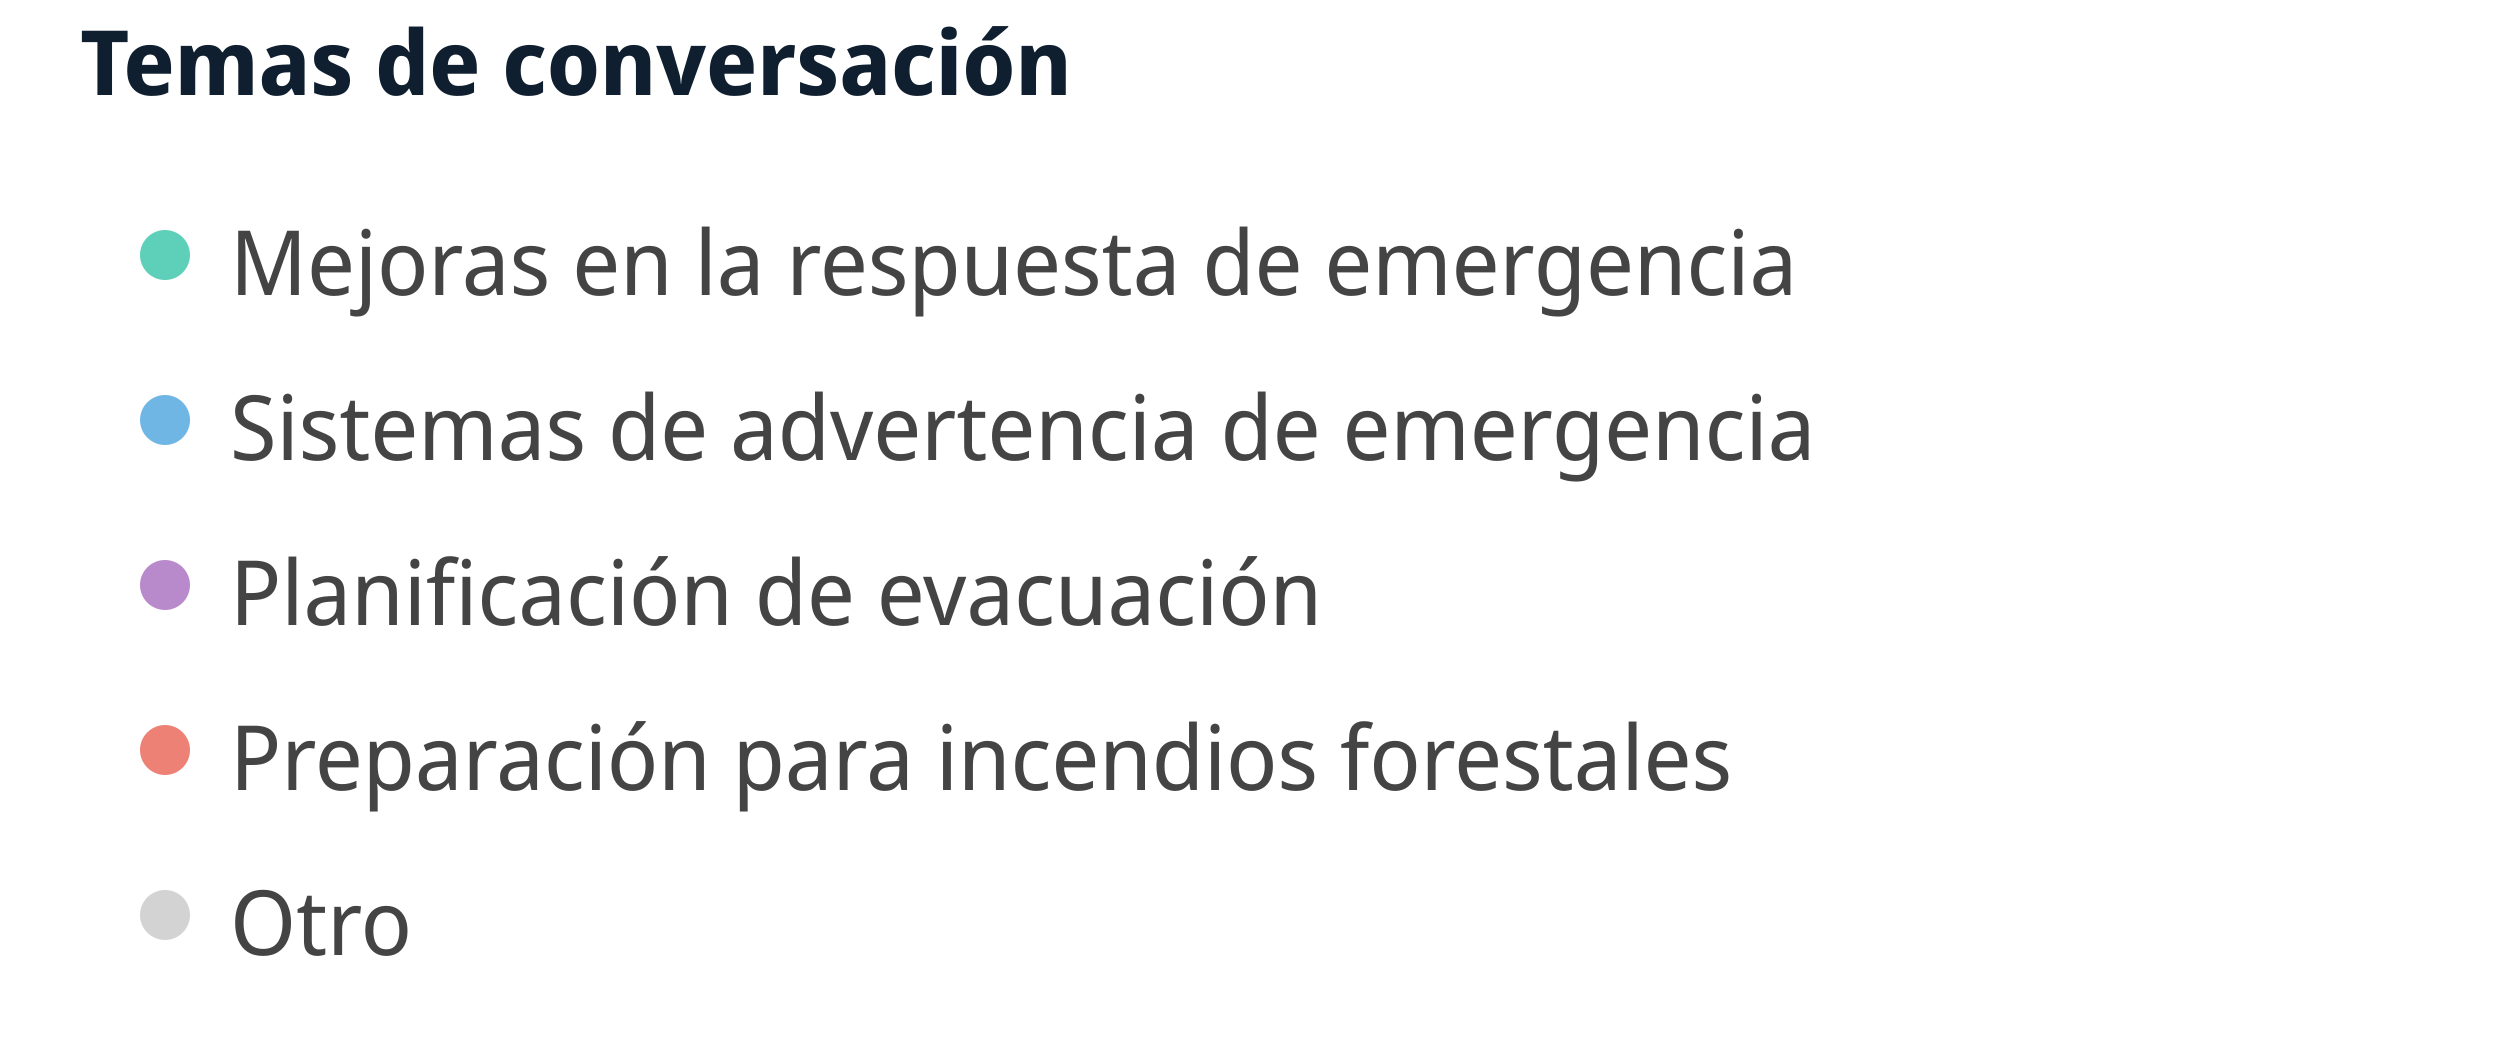
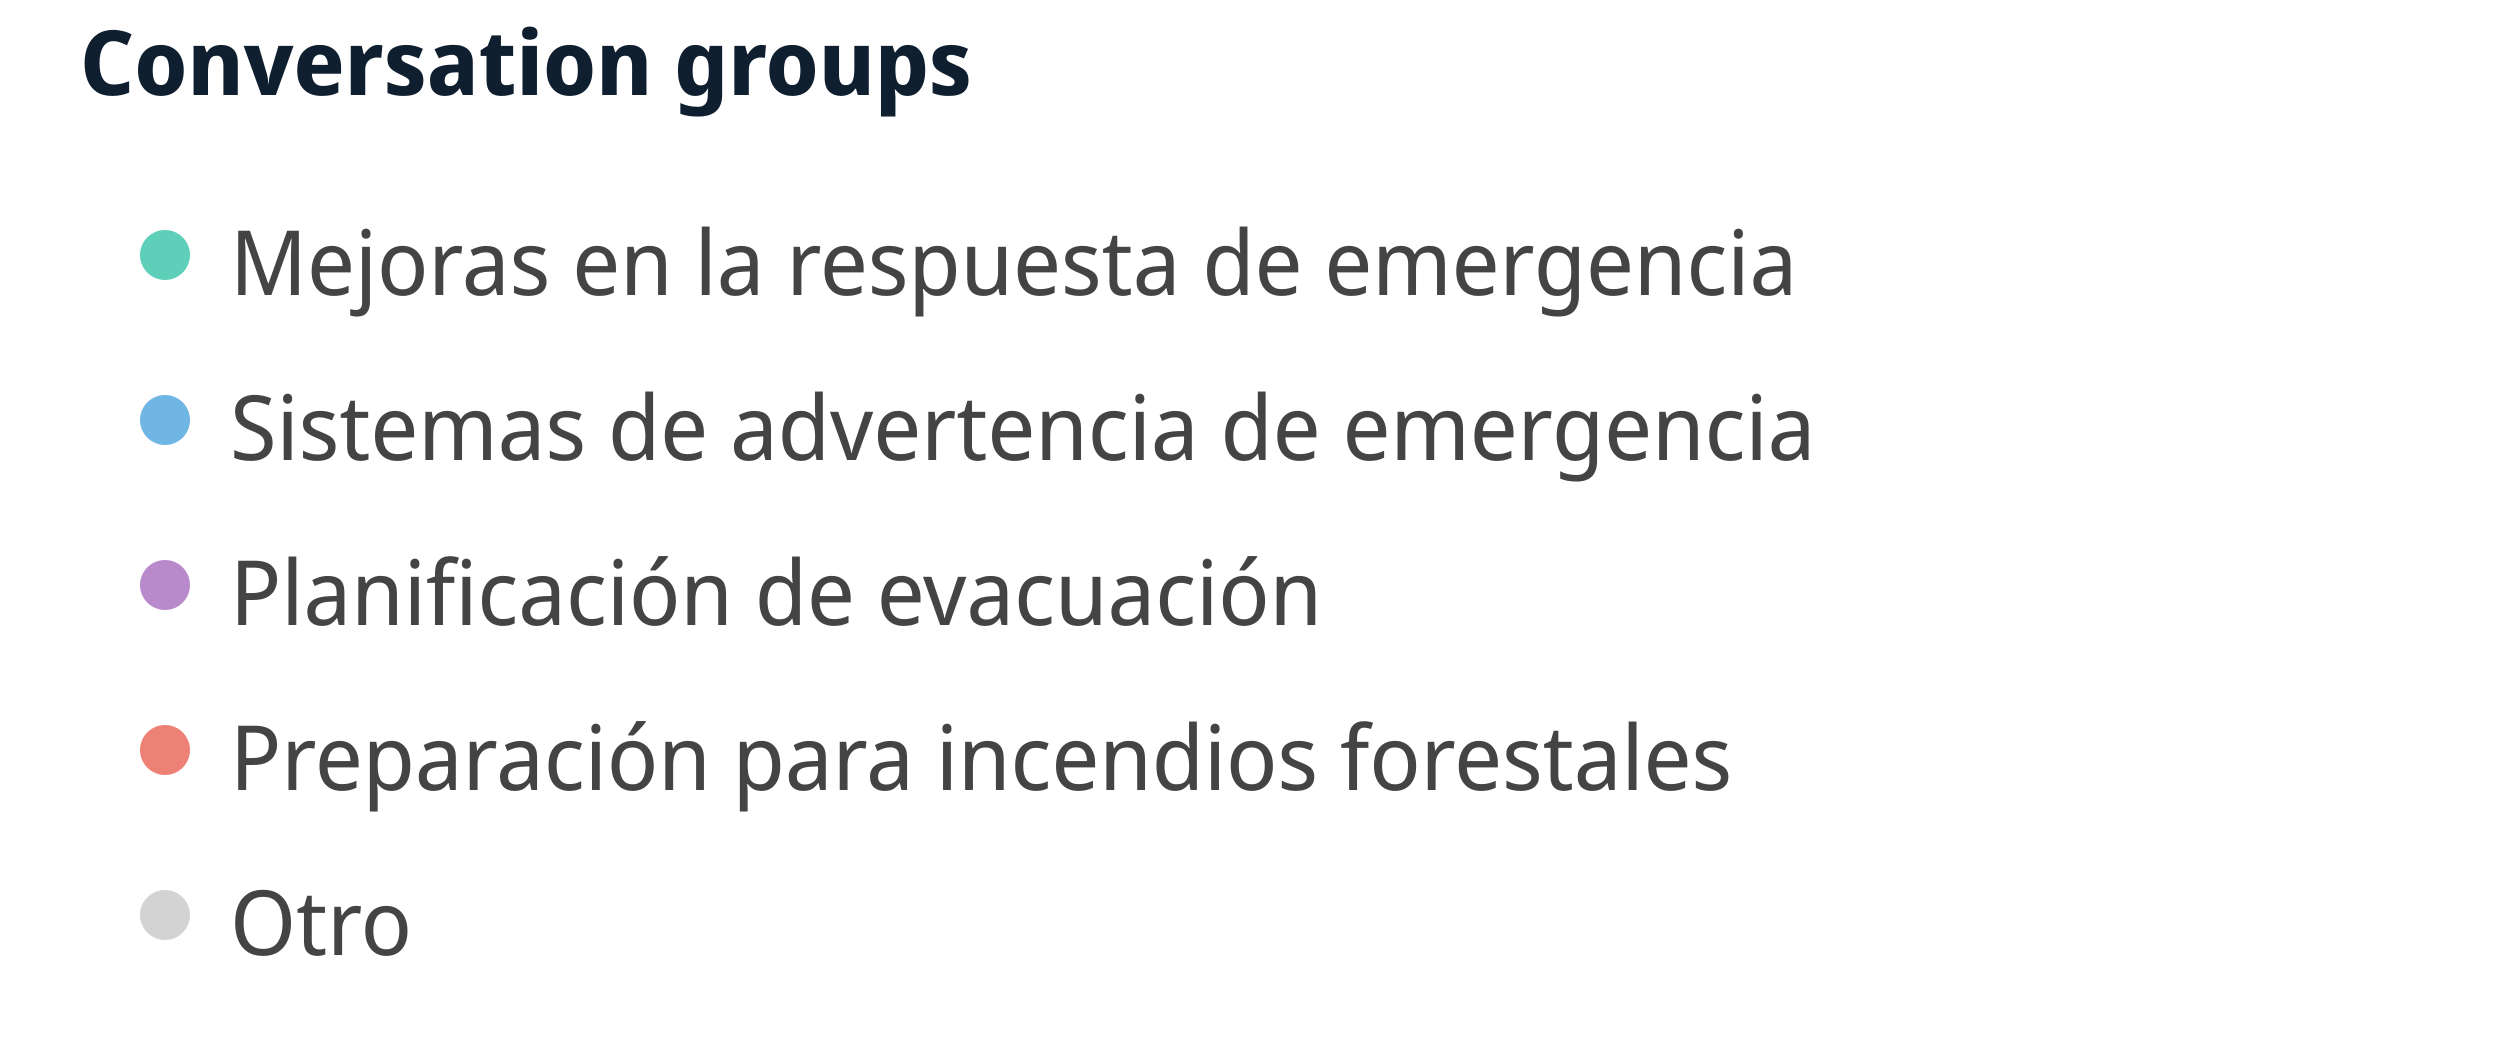
<svg xmlns="http://www.w3.org/2000/svg" width="500" height="210" viewBox="0 0 500 210" preserveAspectRatio="xMidYMid meet">
-   <text x="16" y="19" font-family="Noto Sans Display" font-size="18" font-weight="600" fill="#0F1F2F">Temas de conversación</text>
+   <text x="16" y="19" font-family="Noto Sans Display" font-size="18" font-weight="600" fill="#0F1F2F">Conversation groups</text>
  <circle cx="33" cy="51" r="5" fill="#5ed0b9" fill-opacity="1.0" stroke="none" stroke-width="0.5" />
  <text fill="#444444" x="46" y="59" font-family="Noto Sans Display" font-size="18">Mejoras en la respuesta de emergencia</text>
  <circle cx="33" cy="84" r="5" fill="#70b6e5" fill-opacity="1.0" stroke="none" stroke-width="0.5" />
  <text fill="#444444" x="46" y="92" font-family="Noto Sans Display" font-size="18">Sistemas de advertencia de emergencia</text>
  <circle cx="33" cy="117" r="5" fill="#b98acb" fill-opacity="1.0" stroke="none" stroke-width="0.5" />
  <text fill="#444444" x="46" y="125" font-family="Noto Sans Display" font-size="18">Planificación de evacuación</text>
  <circle cx="33" cy="150" r="5" fill="#ee8176" fill-opacity="1.0" stroke="none" stroke-width="0.5" />
  <text fill="#444444" x="46" y="158" font-family="Noto Sans Display" font-size="18">Preparación para incendios forestales</text>
  <circle cx="33" cy="183" r="5" fill="lightgray" fill-opacity="1.0" stroke="none" stroke-width="0.5" />
  <text fill="#444444" x="46" y="191" font-family="Noto Sans Display" font-size="18">Otro</text>
</svg>
